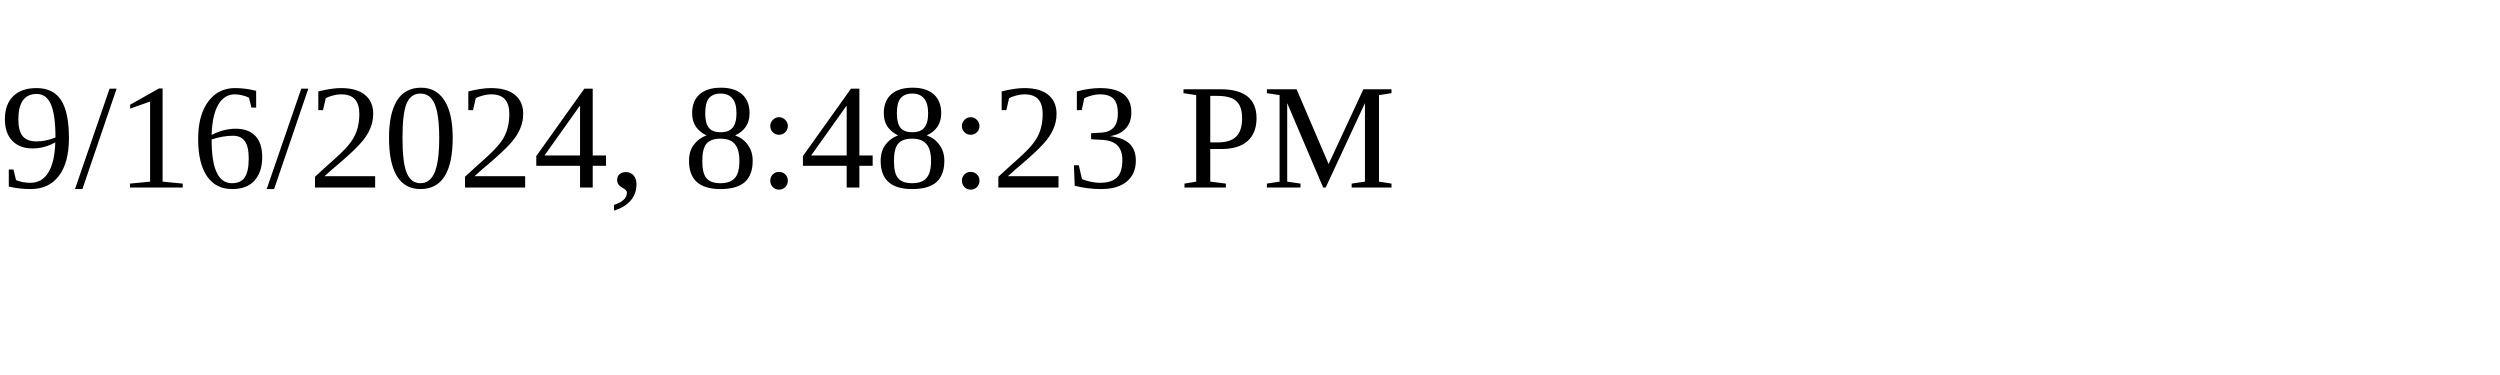
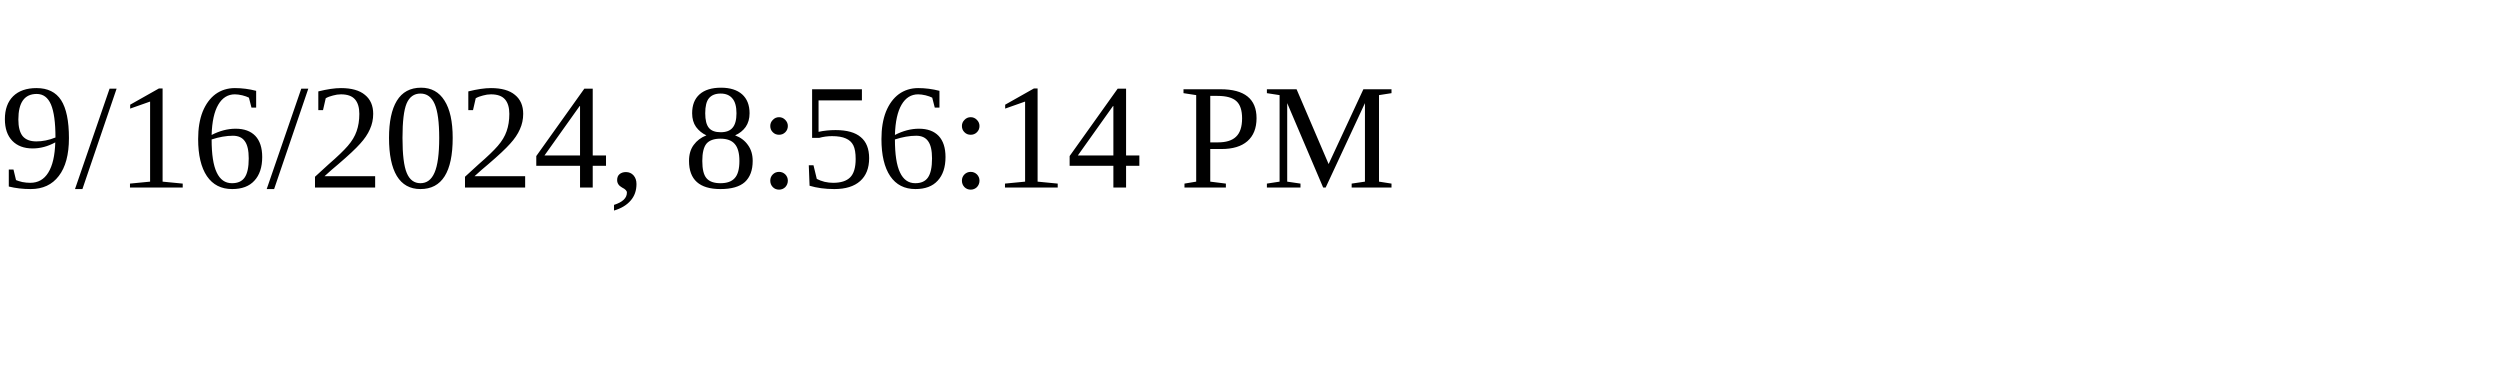
<svg xmlns="http://www.w3.org/2000/svg" height="30" width="200">
-   <text x="0" y="15">9/16/2024, 8:48:23 PM</text>
+   <text x="0" y="15">9/16/2024, 8:56:14 PM</text>
</svg>
